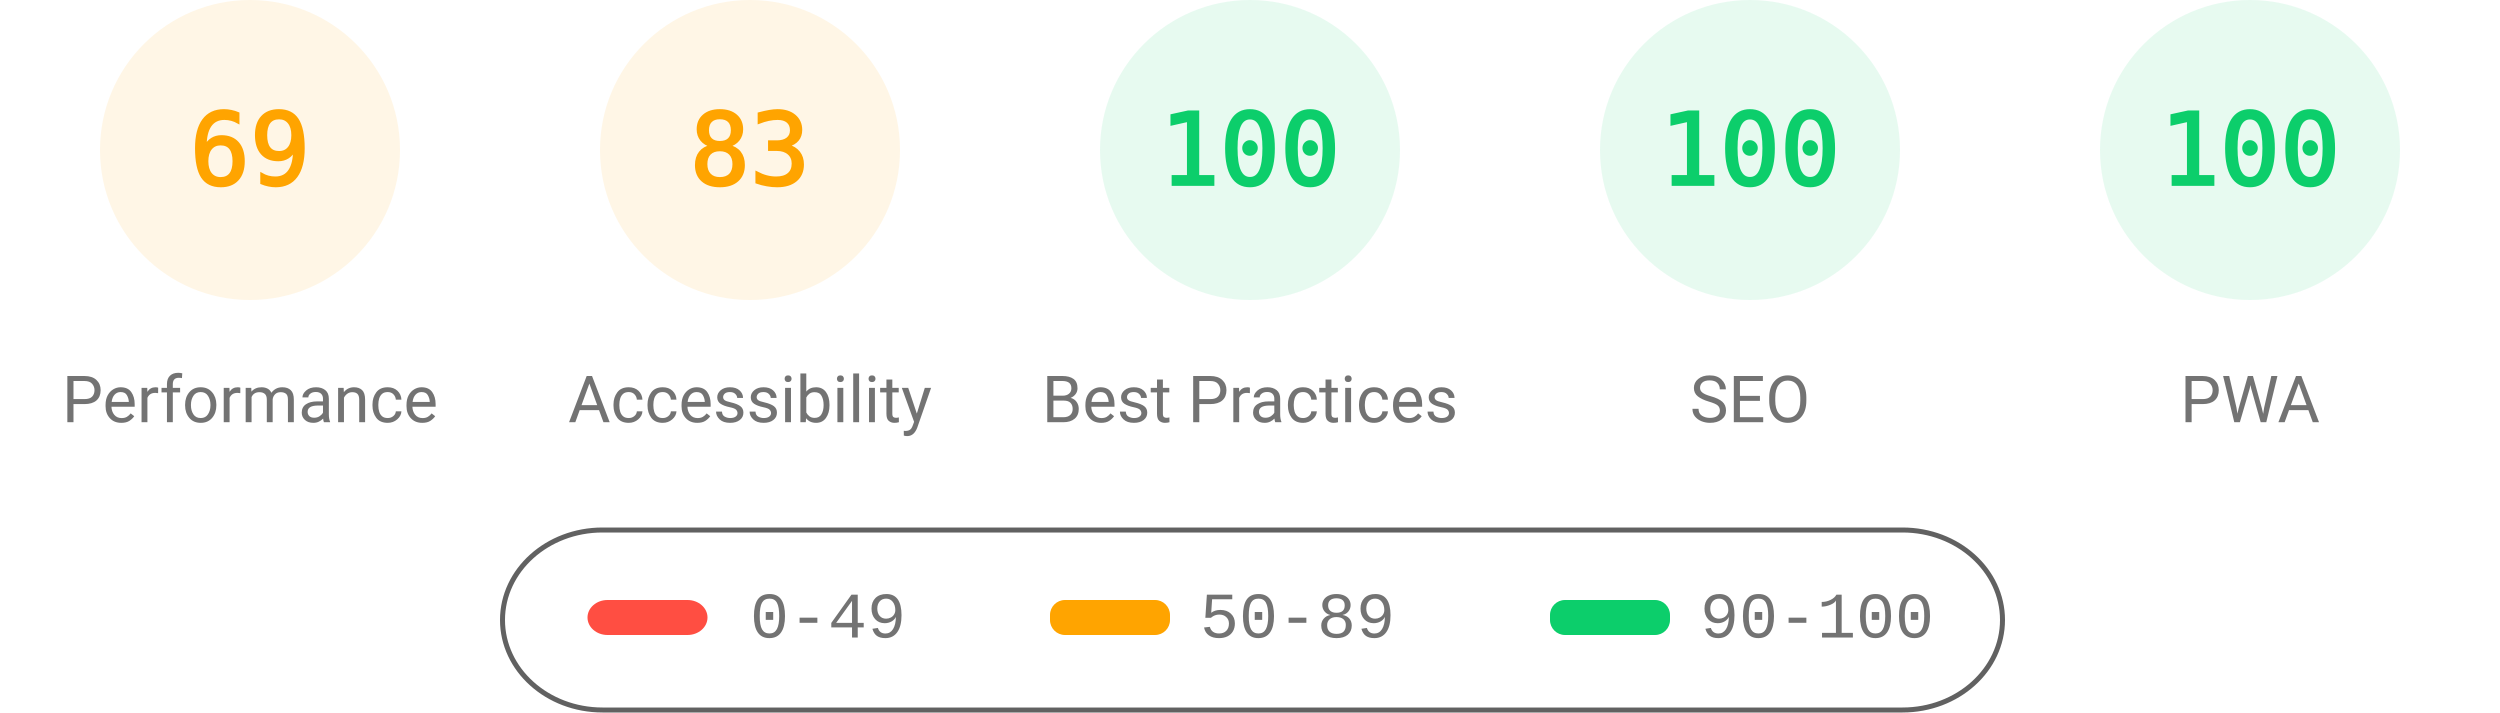
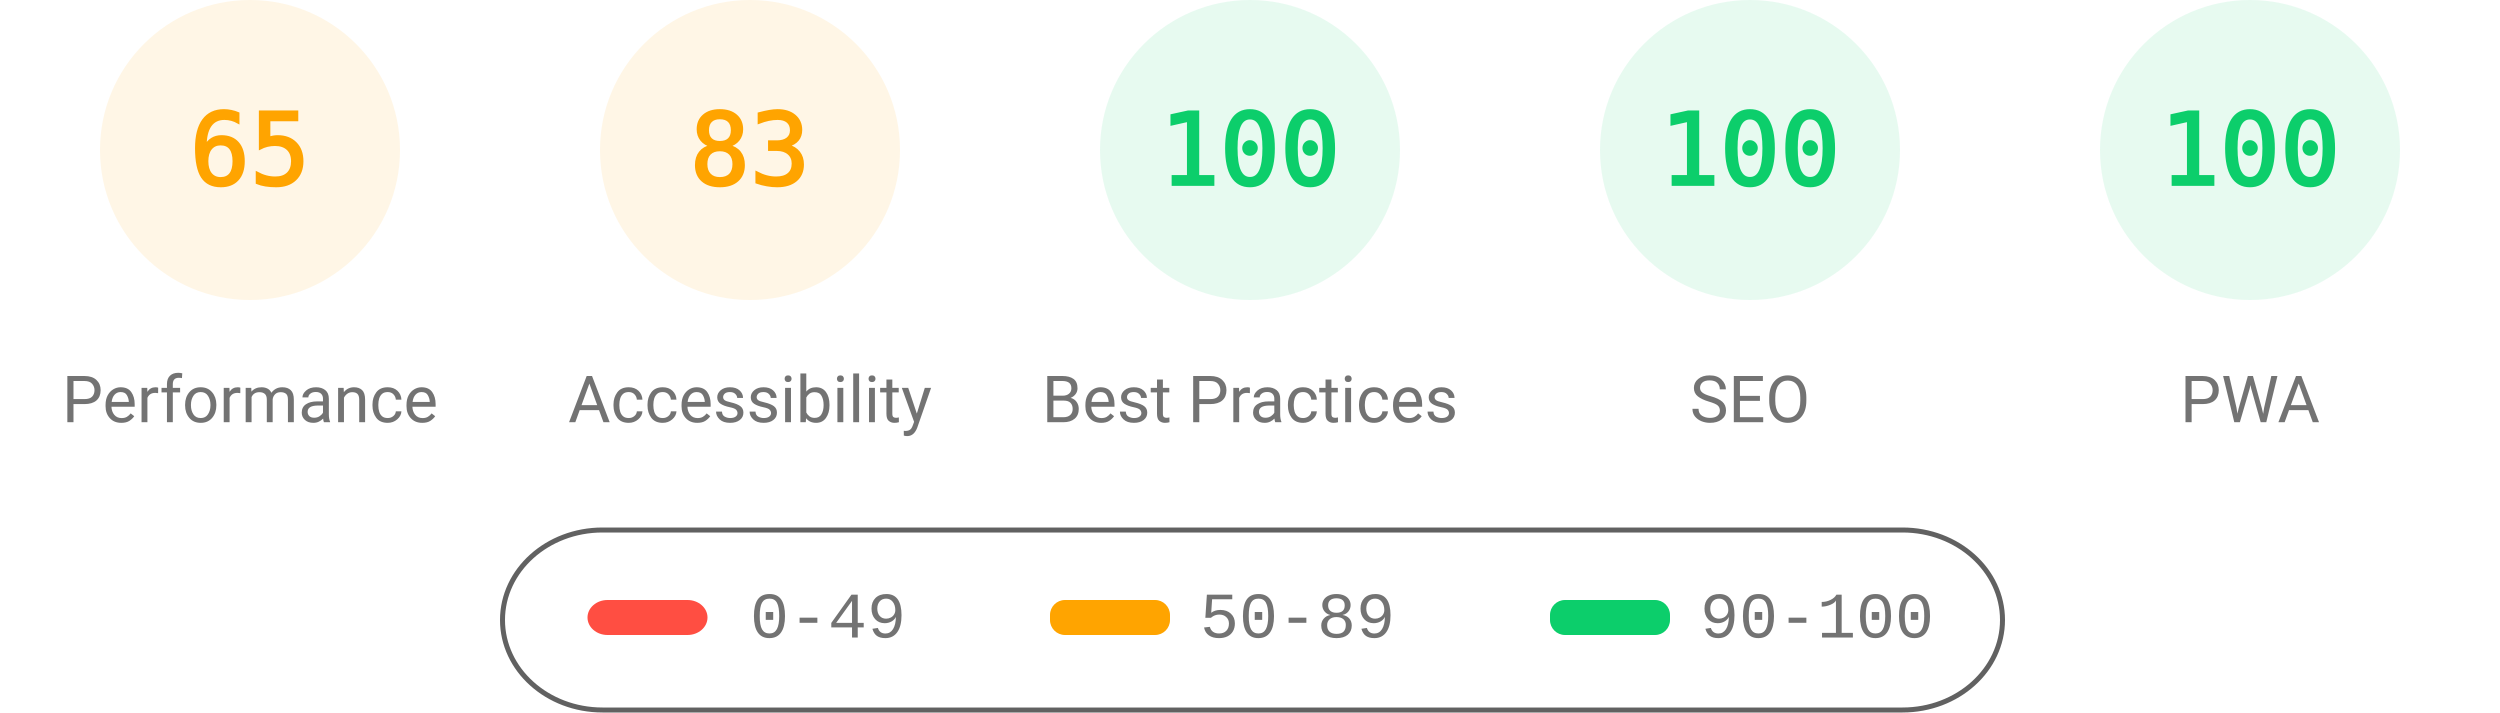
<svg xmlns="http://www.w3.org/2000/svg" fill="none" width="1000" height="285">
  <style>.gauge-base{opacity:.1}.gauge-arc{fill:none;animation-delay:250ms;stroke-linecap:round;transform:rotate(-90deg);transform-origin:100px 60px;animation:load-gauge 1s ease forwards}.guage-text{font-size:40px;font-family:monospace;text-align:center}.guage-red{color:#ff4e42;fill:#ff4e42;stroke:#ff4e42}.guage-orange{color:#ffa400;fill:#ffa400;stroke:#ffa400}.guage-green{color:#0cce6b;fill:#0cce6b;stroke:#0cce6b}.guage-undefined{color:#5c5c5c;fill:#5c5c5c;stroke:#5c5c5c}.guage-title{color:#737373;fill:#737373;stroke:none;font-size:26px;line-height:26px;font-family:Roboto,Halvetica,Arial,sans-serif}@keyframes load-gauge{from{stroke-dasharray:0 352.858}}</style>
  <svg class="guage-div guage-perf guage-orange" viewBox="0 0 200 200" width="200" height="200">
    <circle class="gauge-base" r="56" cx="100" cy="60" stroke-width="8" />
-     <circle class="gauge-arc guage-arc-1" r="56" cx="100" cy="60" stroke-width="8" style="stroke-dasharray:242.782,351.858" />
-     <text class="guage-text" x="100" y="60" alignment-baseline="central" dominant-baseline="central" text-anchor="middle">69</text>
+     <circle class="gauge-arc guage-arc-1" r="56" cx="100" cy="60" stroke-width="8" style="stroke-dasharray:228.708,351.858" />
+     <text class="guage-text" x="100" y="60" alignment-baseline="central" dominant-baseline="central" text-anchor="middle">65</text>
    <text class="guage-title" x="100" y="160" alignment-baseline="central" dominant-baseline="central" text-anchor="middle">Performance</text>
  </svg>
  <svg class="guage-div guage-acc guage-orange" viewBox="0 0 200 200" width="200" height="200" x="200">
    <circle class="gauge-base" r="56" cx="100" cy="60" stroke-width="8" />
    <circle class="gauge-arc guage-arc-2" r="56" cx="100" cy="60" stroke-width="8" style="stroke-dasharray:292.042,351.858" />
    <text class="guage-text" x="100" y="60" alignment-baseline="central" dominant-baseline="central" text-anchor="middle">83</text>
    <text class="guage-title" x="100" y="160" alignment-baseline="central" dominant-baseline="central" text-anchor="middle">Accessibility</text>
  </svg>
  <svg class="guage-div guage-best guage-green" viewBox="0 0 200 200" width="200" height="200" x="400">
    <circle class="gauge-base" r="56" cx="100" cy="60" stroke-width="8" />
    <circle class="gauge-arc guage-arc-3" r="56" cx="100" cy="60" stroke-width="8" style="stroke-dasharray:351.858,351.858" />
    <text class="guage-text" x="100" y="60" alignment-baseline="central" dominant-baseline="central" text-anchor="middle">100</text>
    <text class="guage-title" x="100" y="160" alignment-baseline="central" dominant-baseline="central" text-anchor="middle">Best Practices</text>
  </svg>
  <svg class="guage-div guage-seo guage-green" viewBox="0 0 200 200" width="200" height="200" x="600">
    <circle class="gauge-base" r="56" cx="100" cy="60" stroke-width="8" />
    <circle class="gauge-arc guage-arc-4" r="56" cx="100" cy="60" stroke-width="8" style="stroke-dasharray:351.858,351.858" />
    <text class="guage-text" x="100" y="60" alignment-baseline="central" dominant-baseline="central" text-anchor="middle">100</text>
    <text class="guage-title" x="100" y="160" alignment-baseline="central" dominant-baseline="central" text-anchor="middle">SEO</text>
  </svg>
  <svg class="guage-div guage-pwa guage-green" viewBox="0 0 200 200" width="200" height="200" x="800">
    <circle class="gauge-base" r="56" cx="100" cy="60" stroke-width="8" />
    <circle class="gauge-arc guage-arc-4" r="56" cx="100" cy="60" stroke-width="8" style="stroke-dasharray:351.858,351.858" />
    <text class="guage-text" x="100" y="60" alignment-baseline="central" dominant-baseline="central" text-anchor="middle">100</text>
    <text class="guage-title" x="100" y="160" alignment-baseline="central" dominant-baseline="central" text-anchor="middle">PWA</text>
  </svg>
  <svg width="604" height="76" x="200" y="210">
    <path fill="none" id="canvas_background" d="M-1-1h604v80H-1z" />
    <rect fill-opacity="0" stroke="#616161" stroke-width="2" rx="40" id="svg_2" height="72" width="600" y="2" x="1" fill="#000" />
    <rect stroke="#000" rx="8" id="svg_3" height="14" width="48" y="30" x="35" stroke-opacity="null" stroke-width="0" fill="#ff4e42" />
    <rect stroke="#000" rx="6" id="svg_4" height="14" width="48" y="30" x="220" stroke-opacity="null" stroke-width="0" fill="#ffa400" />
    <rect stroke="#000" rx="6" id="svg_5" height="14" width="48" y="30" x="420" stroke-opacity="null" stroke-width="0" fill="#0cce6b" />
    <text xml:space="preserve" text-anchor="start" font-family="'Courier New', Courier, monospace" font-size="26" id="svg_6" y="45" x="100" stroke-opacity="null" stroke-width="0" stroke="#000" fill="#737373">0-49</text>
    <text xml:space="preserve" text-anchor="start" font-family="'Courier New', Courier, monospace" font-size="26" id="svg_7" y="45" x="280" stroke-opacity="null" stroke-width="0" stroke="#000" fill="#737373">50-89</text>
    <text xml:space="preserve" text-anchor="start" font-family="'Courier New', Courier, monospace" font-size="26" id="svg_8" y="45" x="480" stroke-opacity="null" stroke-width="0" stroke="#000" fill="#737373">90-100</text>
  </svg>
</svg>
